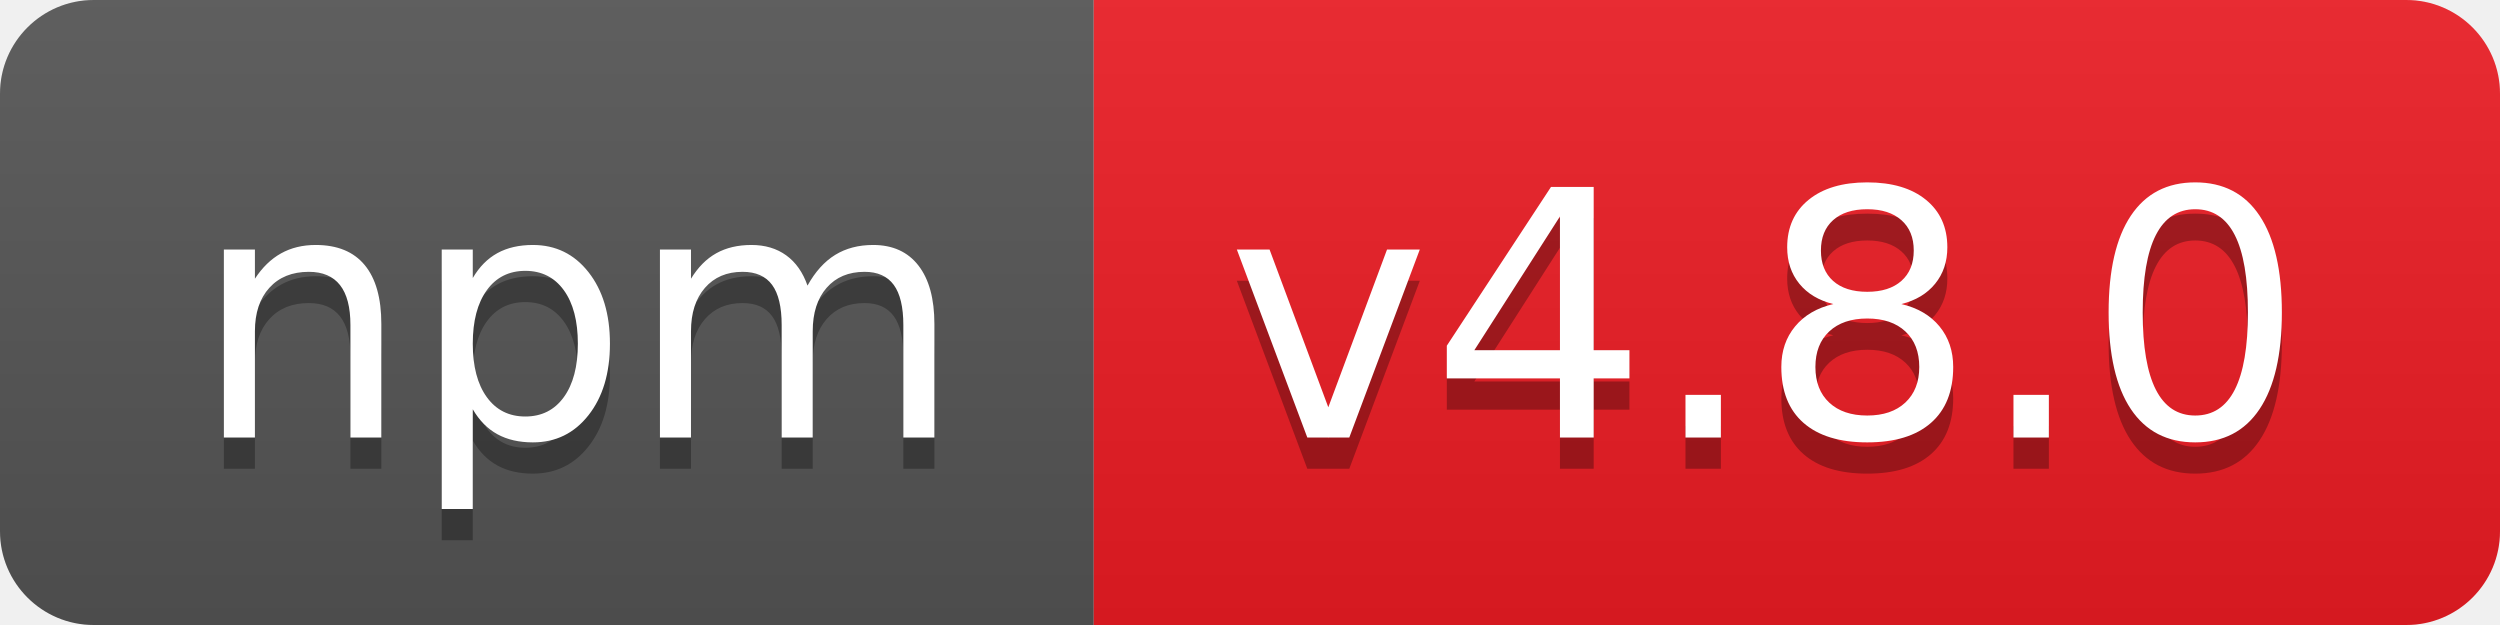
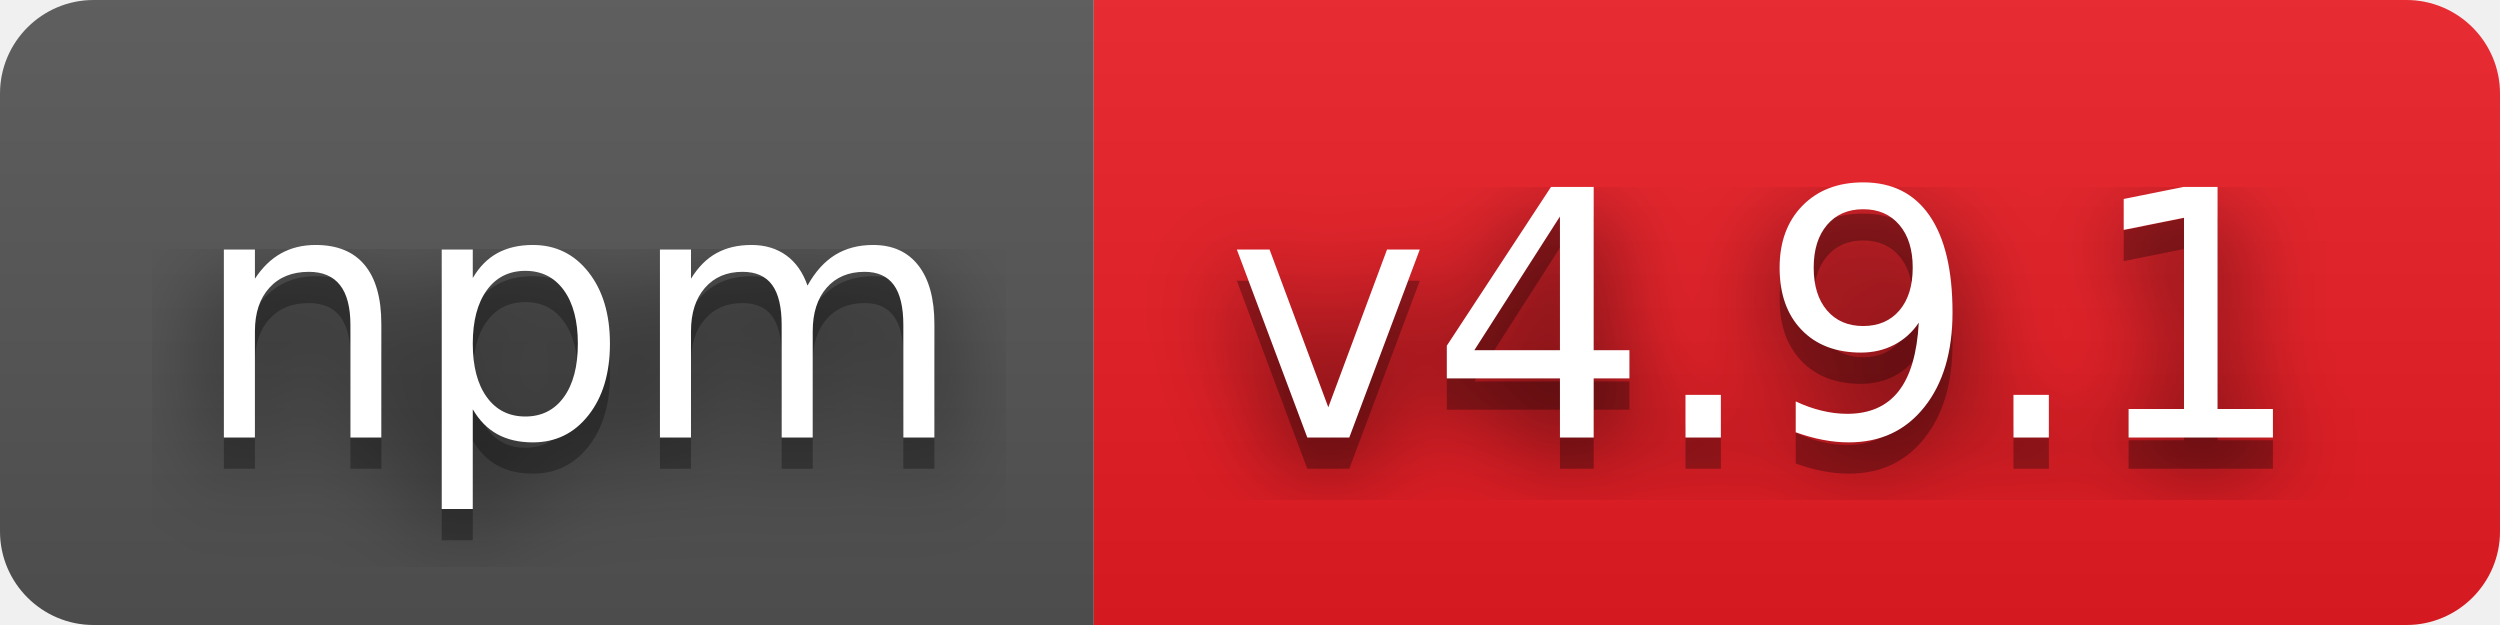
- <svg xmlns="http://www.w3.org/2000/svg" width="80" height="20" role="img" aria-label="npm: v4.8.0">
+ <svg xmlns="http://www.w3.org/2000/svg" width="80" height="20" role="img" aria-label="npm: v4.9.1">
+   <filter id="blur">
+     <feGaussianBlur in="SourceGraphic" stdDeviation="16" />
+   </filter>
  <linearGradient id="s" x2="0" y2="100%">
    <stop offset="0" stop-color="#bbb" stop-opacity=".1" />
    <stop offset="1" stop-opacity=".1" />
  </linearGradient>
  <clipPath id="r">
    <rect width="80" height="20" rx="3" fill="#fff" />
  </clipPath>
  <g clip-path="url(#r)">
    <rect width="35" height="20" fill="#555" />
    <rect x="35" width="45" height="20" fill="#ed1c24" />
    <rect width="80" height="20" fill="url(#s)" />
  </g>
  <g fill="#fff" text-anchor="middle" font-family="Verdana,Geneva,DejaVu Sans,sans-serif" text-rendering="geometricPrecision" font-size="110">
+     <text aria-hidden="true" x="185" y="150" fill="#010101" fill-opacity=".80" filter="url(#blur)" transform="scale(.1)" textLength="250">npm</text>
    <text aria-hidden="true" x="185" y="150" fill="#010101" fill-opacity=".3" transform="scale(.1)" textLength="250">npm</text>
    <text x="185" y="140" transform="scale(.1)" fill="#fff" textLength="250">npm</text>
-     <text aria-hidden="true" x="565" y="150" fill="#010101" fill-opacity=".3" transform="scale(.1)" textLength="350">v4.8.0</text>
-     <text x="565" y="140" transform="scale(.1)" fill="#fff" textLength="350">v4.8.0</text>
+     <text aria-hidden="true" x="565" y="150" fill="#010101" fill-opacity=".80" filter="url(#blur)" transform="scale(.1)" textLength="350">v4.9.1</text>
+     <text aria-hidden="true" x="565" y="150" fill="#010101" fill-opacity=".3" transform="scale(.1)" textLength="350">v4.9.1</text>
+     <text x="565" y="140" transform="scale(.1)" fill="#fff" textLength="350">v4.9.1</text>
  </g>
</svg>
